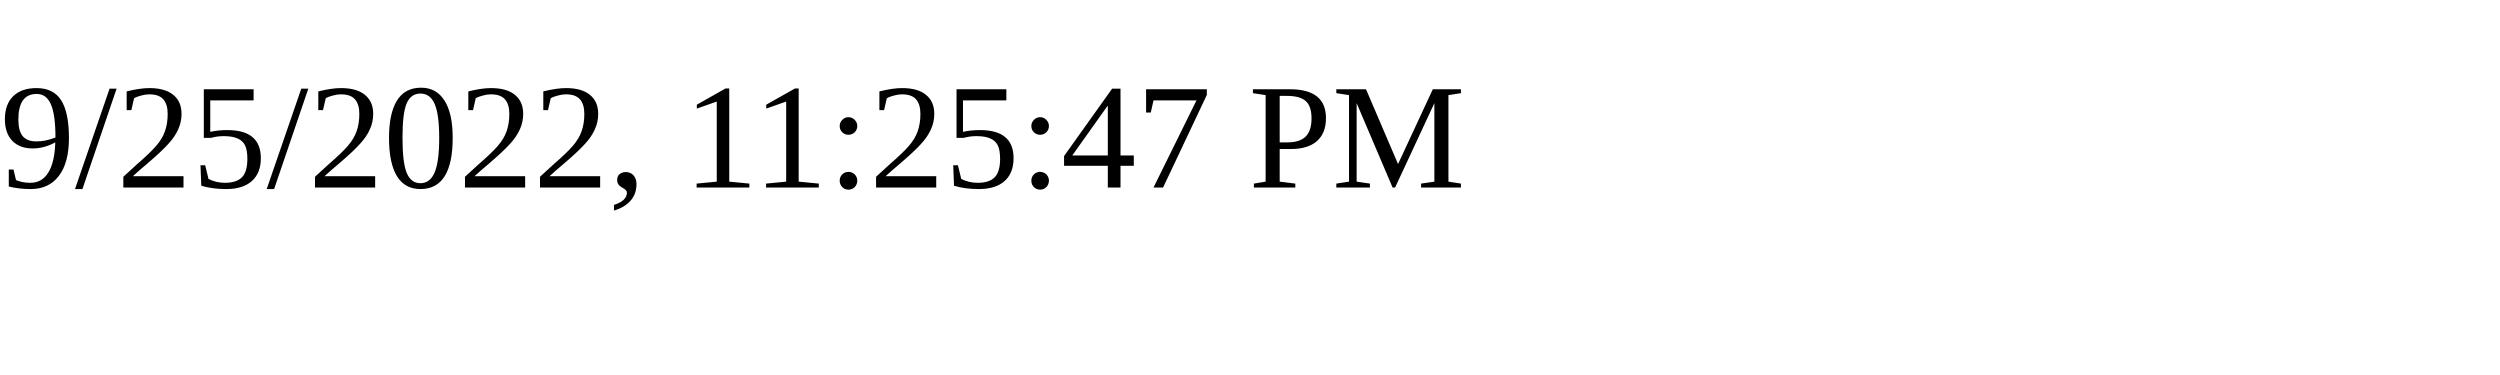
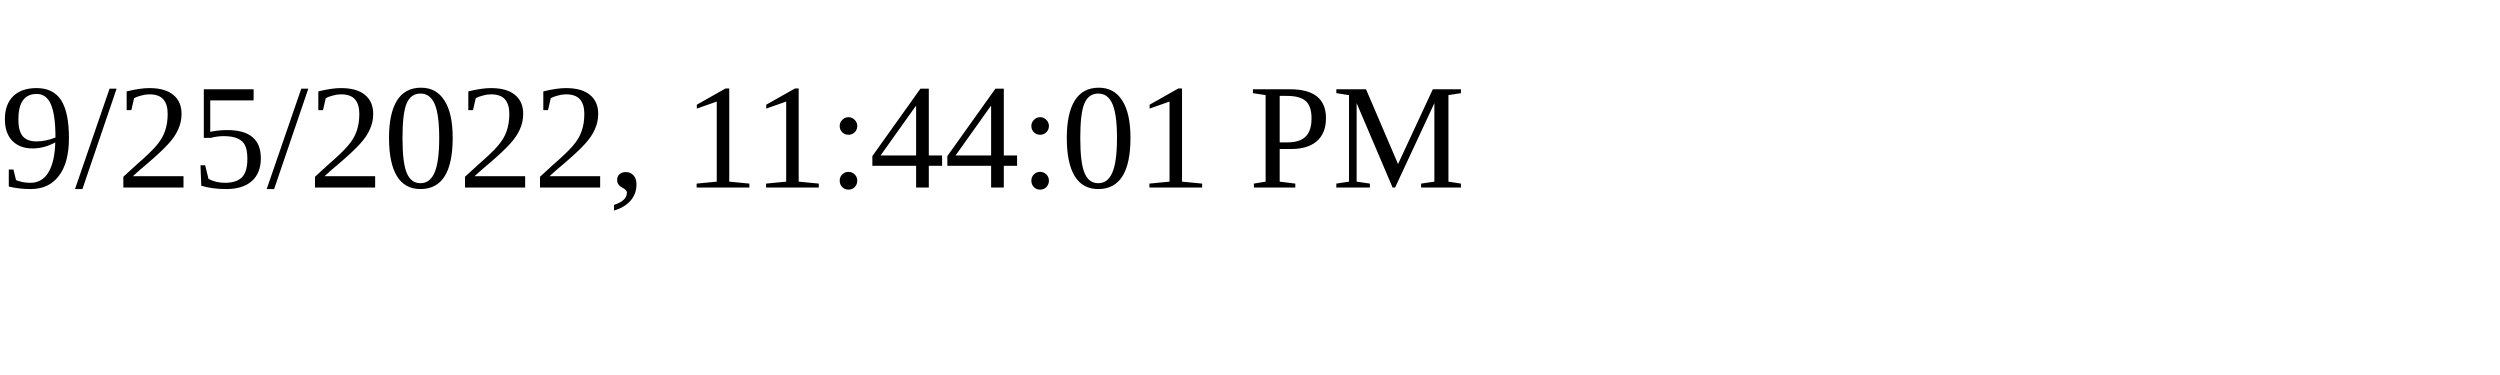
<svg xmlns="http://www.w3.org/2000/svg" height="30" width="200">
-   <text x="0" y="15">9/25/2022, 11:25:47 PM</text>
+   <text x="0" y="15">9/25/2022, 11:44:01 PM</text>
</svg>
